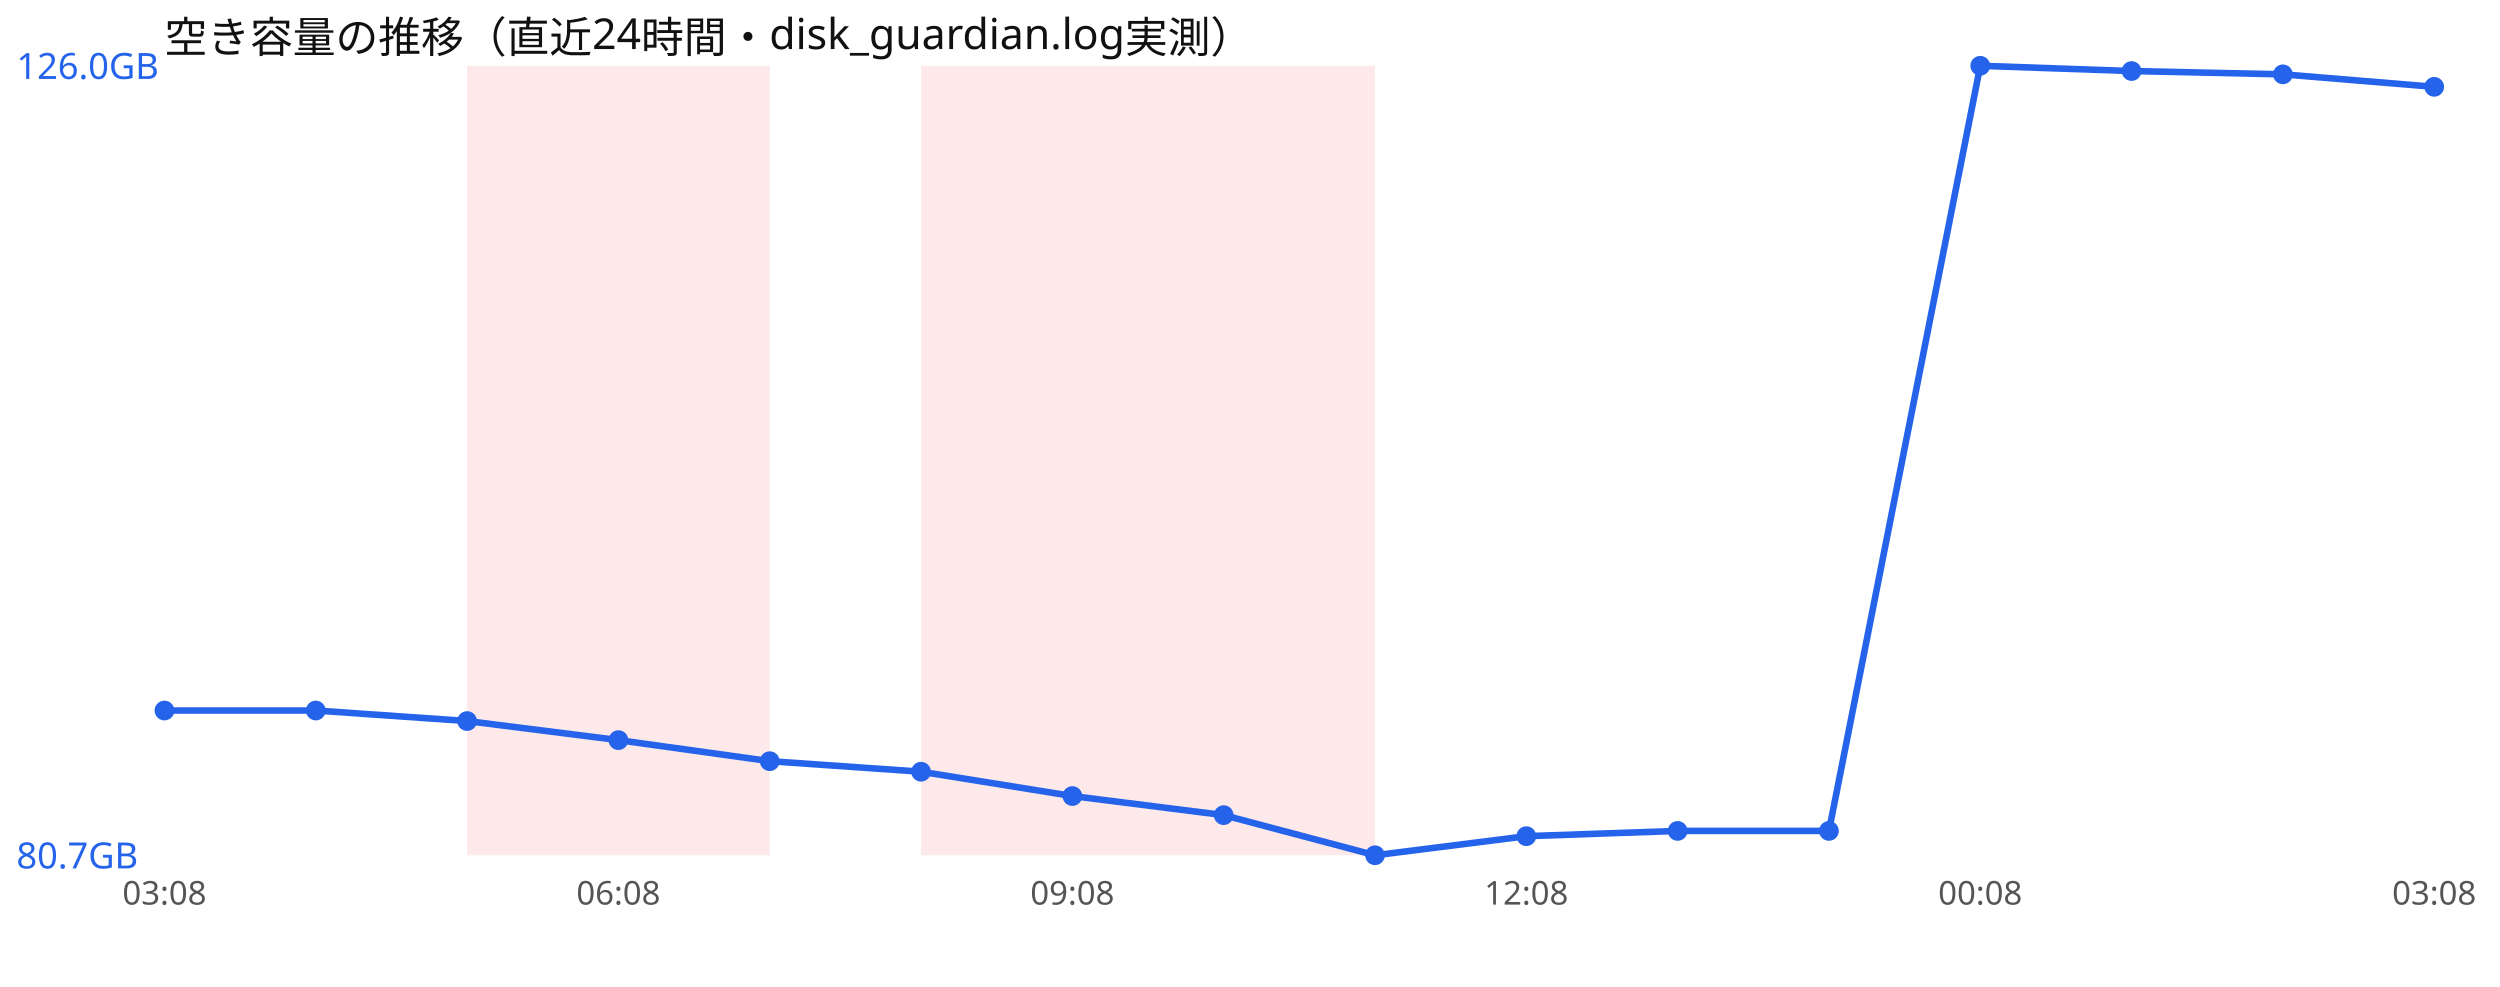
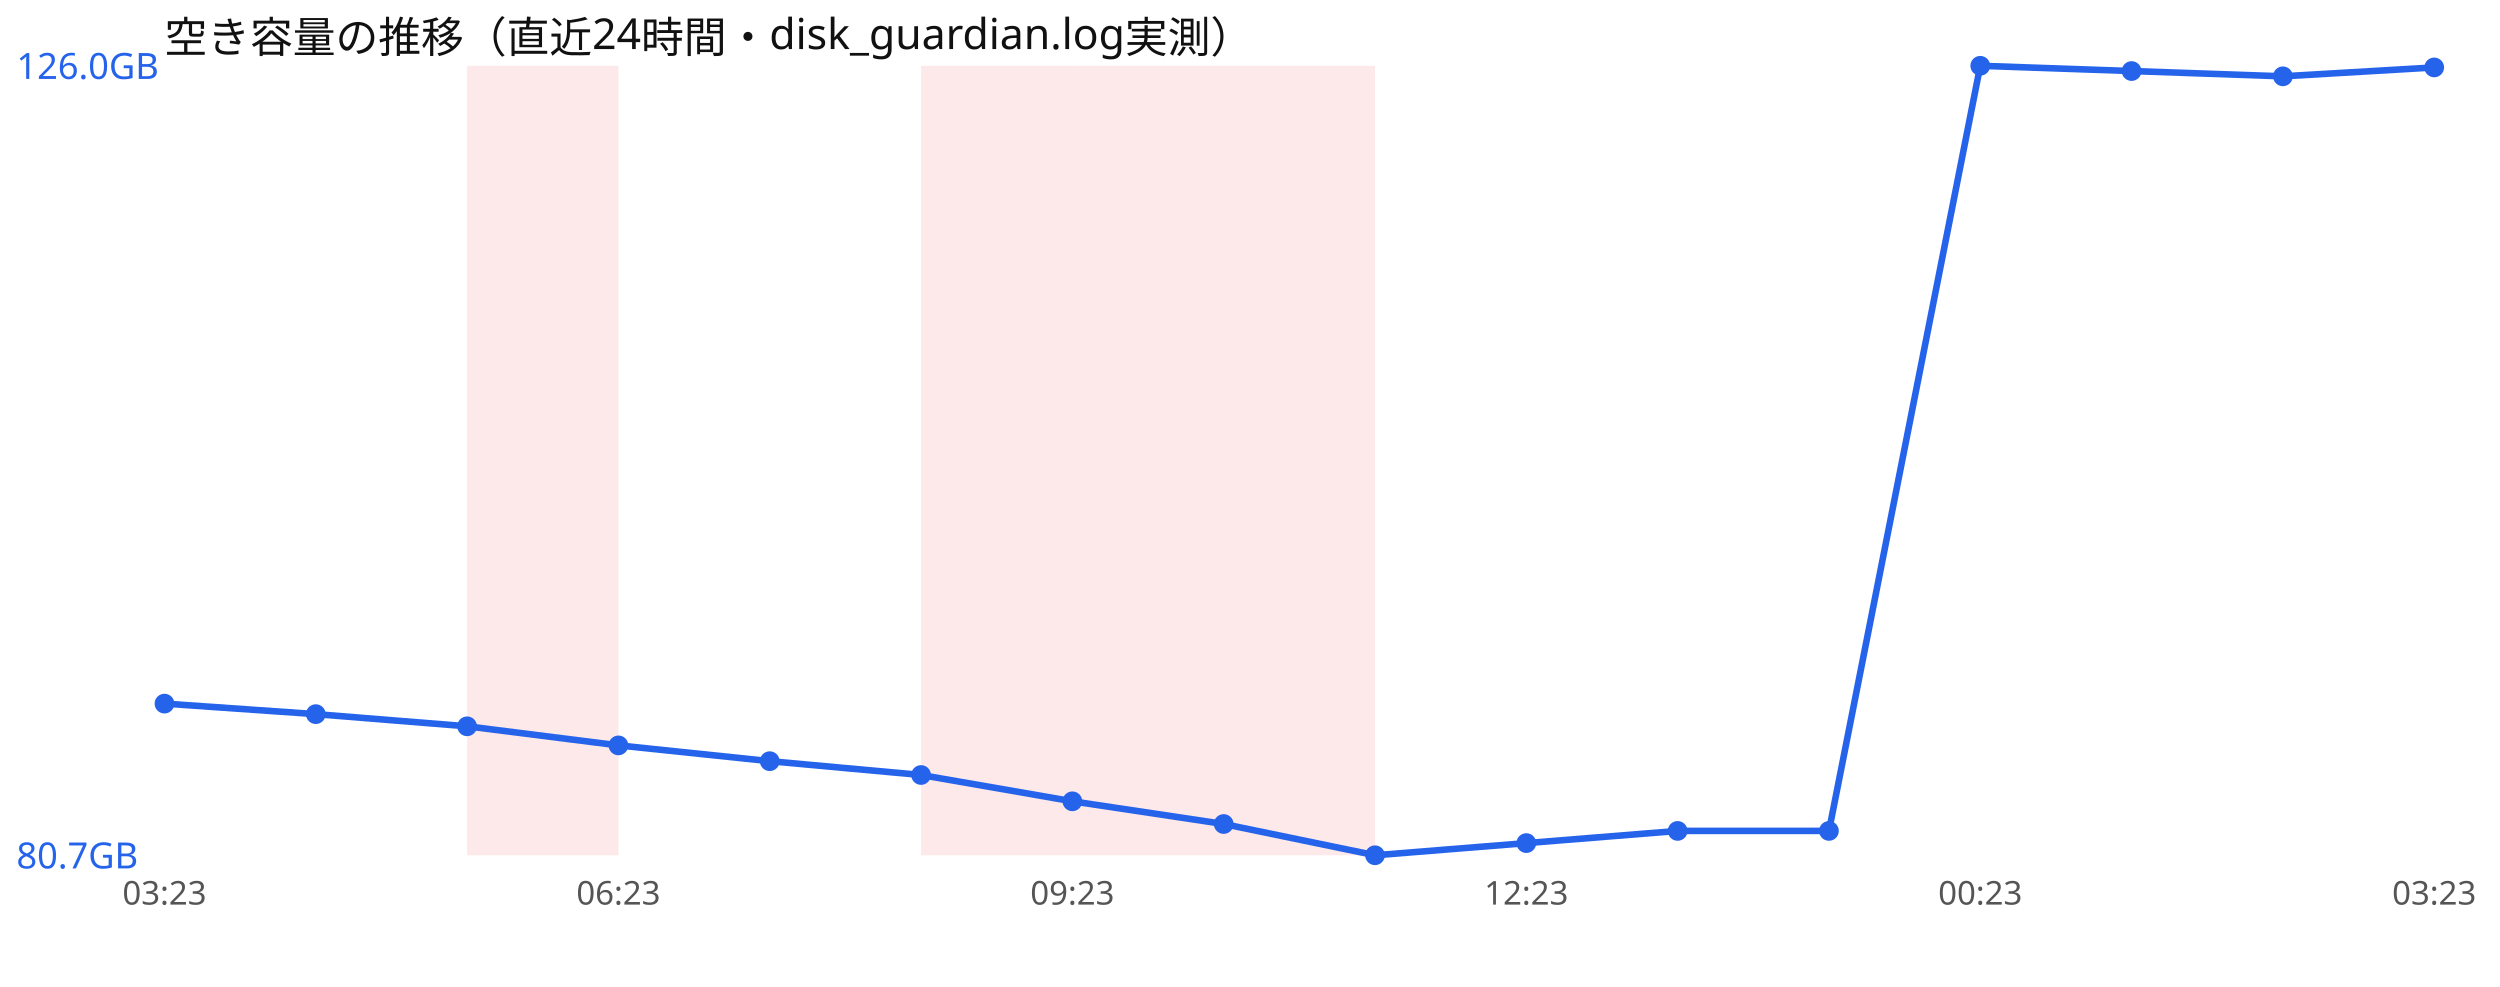
<svg xmlns="http://www.w3.org/2000/svg" width="760" height="300" viewBox="0 0 760 300" font-family="sans-serif">
  <rect width="760" height="300" fill="#ffffff" />
  <text x="50" y="16" font-size="13" fill="#111">空き容量の推移（直近24時間・disk_guardian.log実測）</text>
  <rect x="142.0" y="20" width="46.0" height="240" fill="#ef4444" opacity="0.12" />
-   <rect x="188.0" y="20" width="46.0" height="240" fill="#ef4444" opacity="0.12" />
  <rect x="280.0" y="20" width="46.0" height="240" fill="#ef4444" opacity="0.12" />
  <rect x="326.0" y="20" width="46.0" height="240" fill="#ef4444" opacity="0.12" />
  <rect x="372.0" y="20" width="46.0" height="240" fill="#ef4444" opacity="0.12" />
-   <polyline points="50.0,216.0 96.0,216.0 142.0,219.2 188.0,225.0 234.0,231.4 280.0,234.6 326.0,242.0 372.0,247.8 418.0,260.0 464.0,254.2 510.0,252.6 556.0,252.6 602.0,20.0 648.0,21.6 694.0,22.6 740.0,26.4" fill="none" stroke="#2563eb" stroke-width="2" />
-   <circle cx="50.0" cy="216.0" r="3" fill="#2563eb" />
-   <circle cx="96.0" cy="216.0" r="3" fill="#2563eb" />
-   <circle cx="142.0" cy="219.2" r="3" fill="#2563eb" />
-   <circle cx="188.0" cy="225.0" r="3" fill="#2563eb" />
+   <polyline points="50.0,213.9 96.0,217.1 142.0,220.8 188.0,226.6 234.0,231.4 280.0,235.6 326.0,243.6 372.0,250.5 418.0,260.0 464.0,256.3 510.0,252.6 556.0,252.6 602.0,20.0 648.0,21.6 694.0,23.2 740.0,20.5" fill="none" stroke="#2563eb" stroke-width="2" />
+   <circle cx="50.0" cy="213.9" r="3" fill="#2563eb" />
+   <circle cx="96.0" cy="217.1" r="3" fill="#2563eb" />
+   <circle cx="142.0" cy="220.8" r="3" fill="#2563eb" />
+   <circle cx="188.0" cy="226.6" r="3" fill="#2563eb" />
  <circle cx="234.0" cy="231.4" r="3" fill="#2563eb" />
-   <circle cx="280.0" cy="234.6" r="3" fill="#2563eb" />
-   <circle cx="326.0" cy="242.0" r="3" fill="#2563eb" />
-   <circle cx="372.0" cy="247.8" r="3" fill="#2563eb" />
+   <circle cx="280.0" cy="235.6" r="3" fill="#2563eb" />
+   <circle cx="326.0" cy="243.6" r="3" fill="#2563eb" />
+   <circle cx="372.0" cy="250.5" r="3" fill="#2563eb" />
  <circle cx="418.0" cy="260.0" r="3" fill="#2563eb" />
-   <circle cx="464.0" cy="254.2" r="3" fill="#2563eb" />
+   <circle cx="464.0" cy="256.3" r="3" fill="#2563eb" />
  <circle cx="510.0" cy="252.6" r="3" fill="#2563eb" />
  <circle cx="556.0" cy="252.6" r="3" fill="#2563eb" />
  <circle cx="602.0" cy="20.0" r="3" fill="#2563eb" />
  <circle cx="648.0" cy="21.6" r="3" fill="#2563eb" />
-   <circle cx="694.0" cy="22.6" r="3" fill="#2563eb" />
-   <circle cx="740.0" cy="26.4" r="3" fill="#2563eb" />
+   <circle cx="694.0" cy="23.2" r="3" fill="#2563eb" />
+   <circle cx="740.0" cy="20.5" r="3" fill="#2563eb" />
  <text x="5" y="24.0" font-size="11" fill="#2563eb">126.0GB</text>
  <text x="5" y="264.0" font-size="11" fill="#2563eb">80.7GB</text>
-   <text x="50.0" y="275" font-size="10" fill="#555" text-anchor="middle">03:08</text>
-   <text x="188.0" y="275" font-size="10" fill="#555" text-anchor="middle">06:08</text>
-   <text x="326.0" y="275" font-size="10" fill="#555" text-anchor="middle">09:08</text>
-   <text x="464.0" y="275" font-size="10" fill="#555" text-anchor="middle">12:08</text>
-   <text x="602.0" y="275" font-size="10" fill="#555" text-anchor="middle">00:08</text>
-   <text x="740.0" y="275" font-size="10" fill="#555" text-anchor="middle">03:08</text>
+   <text x="50.0" y="275" font-size="10" fill="#555" text-anchor="middle">03:23</text>
+   <text x="188.0" y="275" font-size="10" fill="#555" text-anchor="middle">06:23</text>
+   <text x="326.0" y="275" font-size="10" fill="#555" text-anchor="middle">09:23</text>
+   <text x="464.0" y="275" font-size="10" fill="#555" text-anchor="middle">12:23</text>
+   <text x="602.0" y="275" font-size="10" fill="#555" text-anchor="middle">00:23</text>
+   <text x="740.0" y="275" font-size="10" fill="#555" text-anchor="middle">03:23</text>
</svg>
